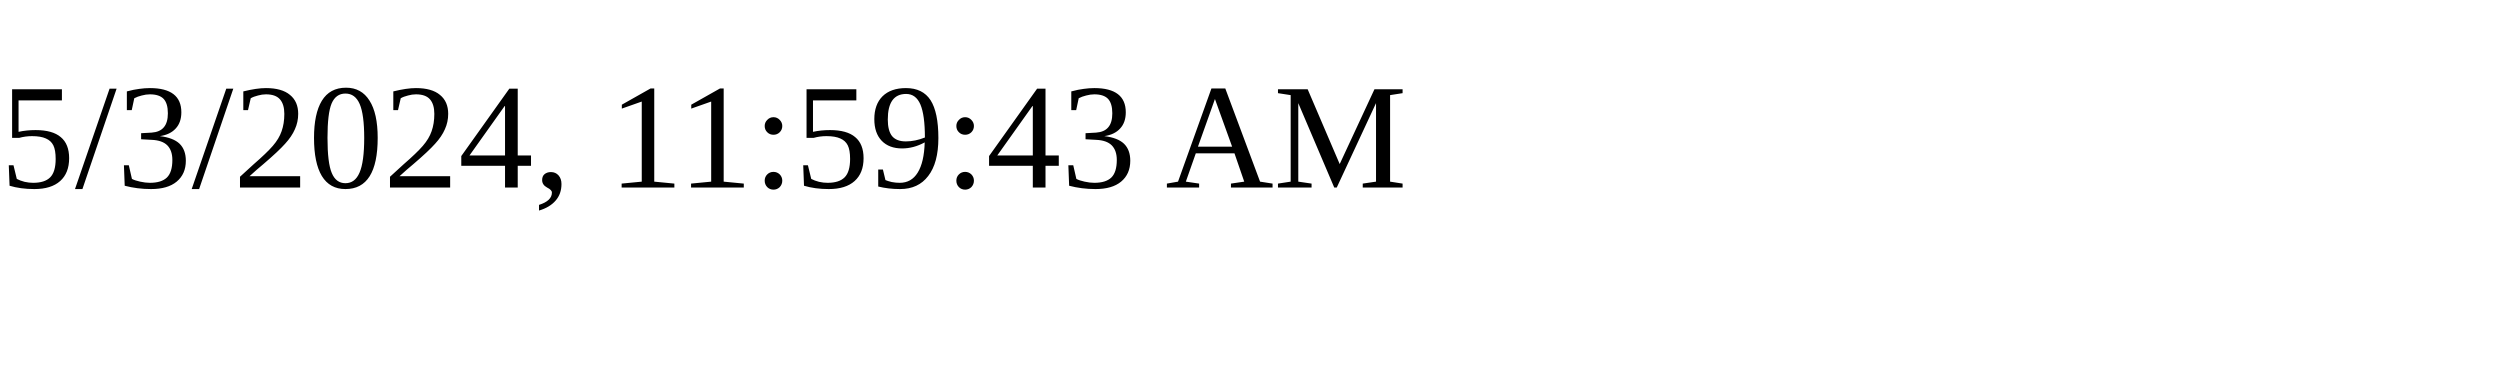
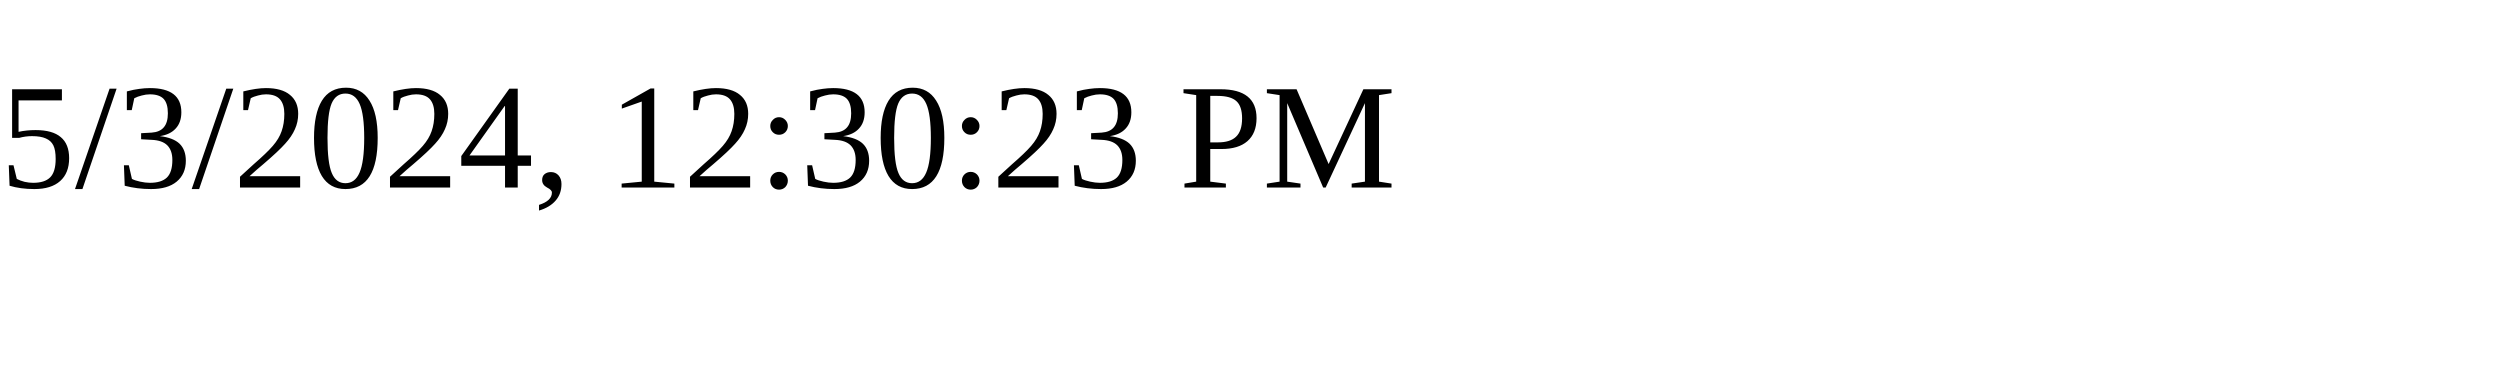
<svg xmlns="http://www.w3.org/2000/svg" height="30" width="200">
-   <text x="0" y="15">5/3/2024, 11:59:43 AM</text>
+   <text x="0" y="15">5/3/2024, 12:30:23 PM</text>
</svg>
